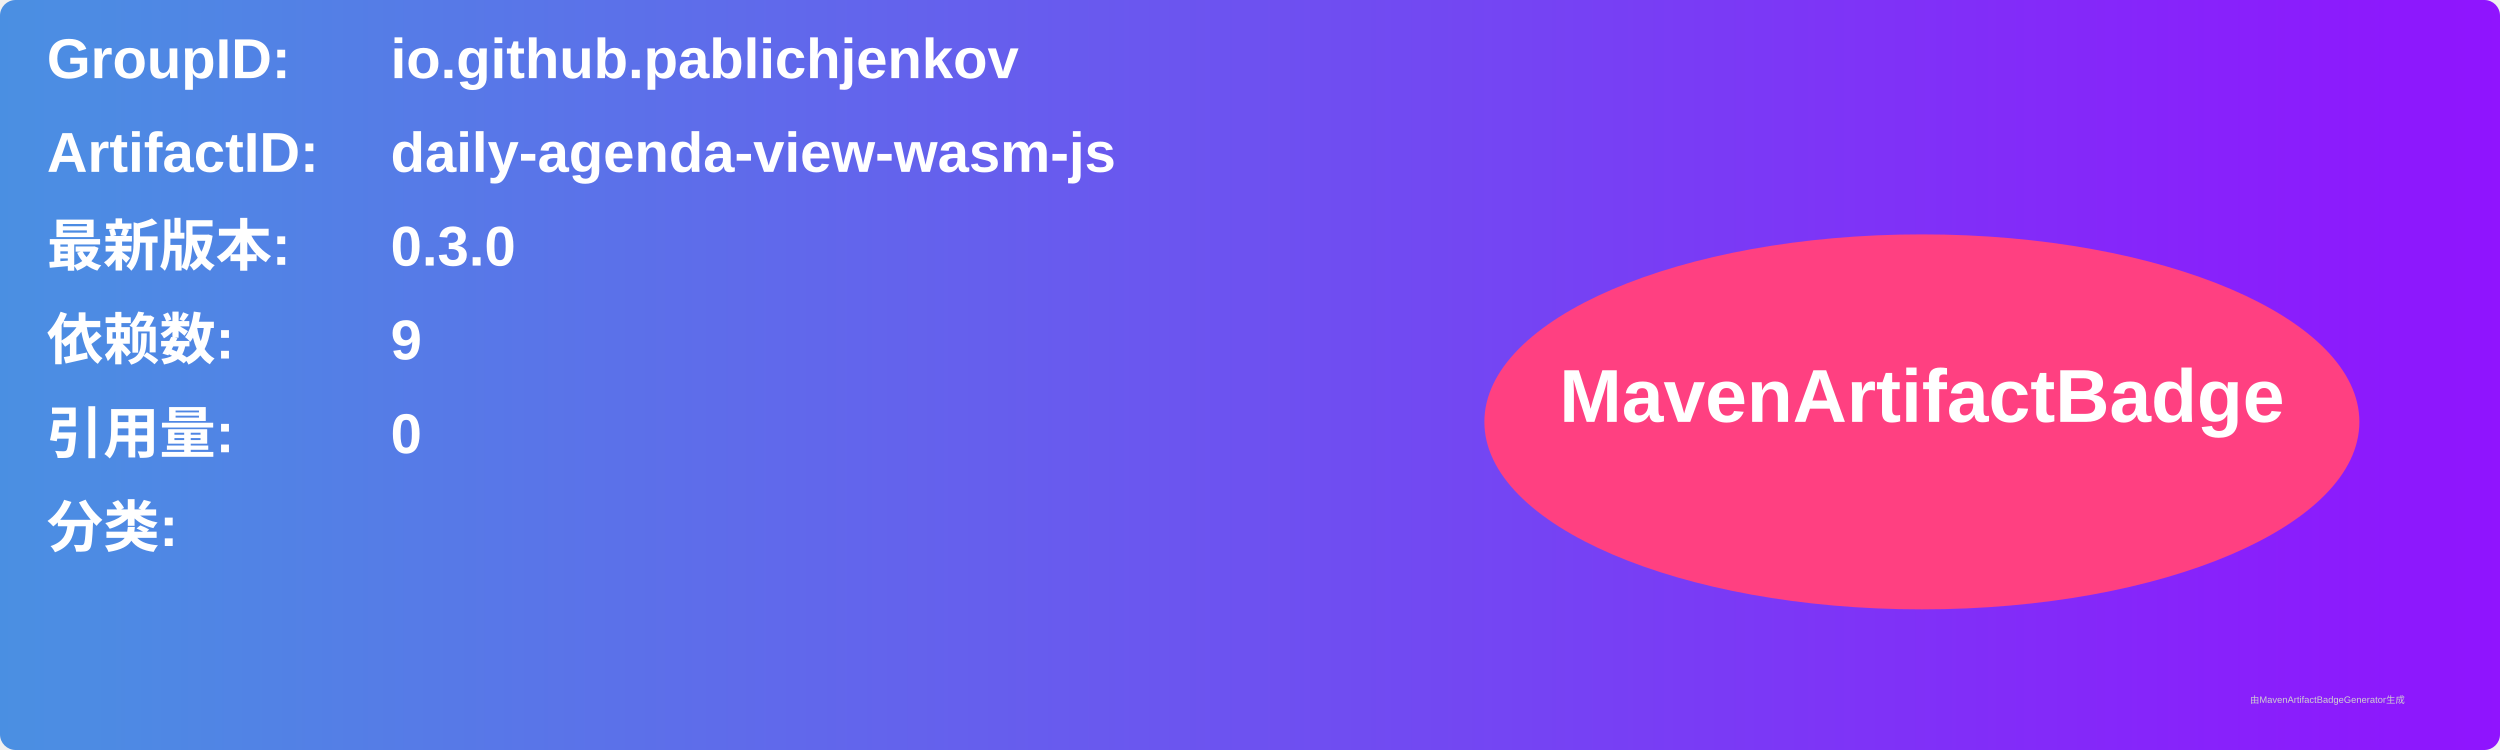
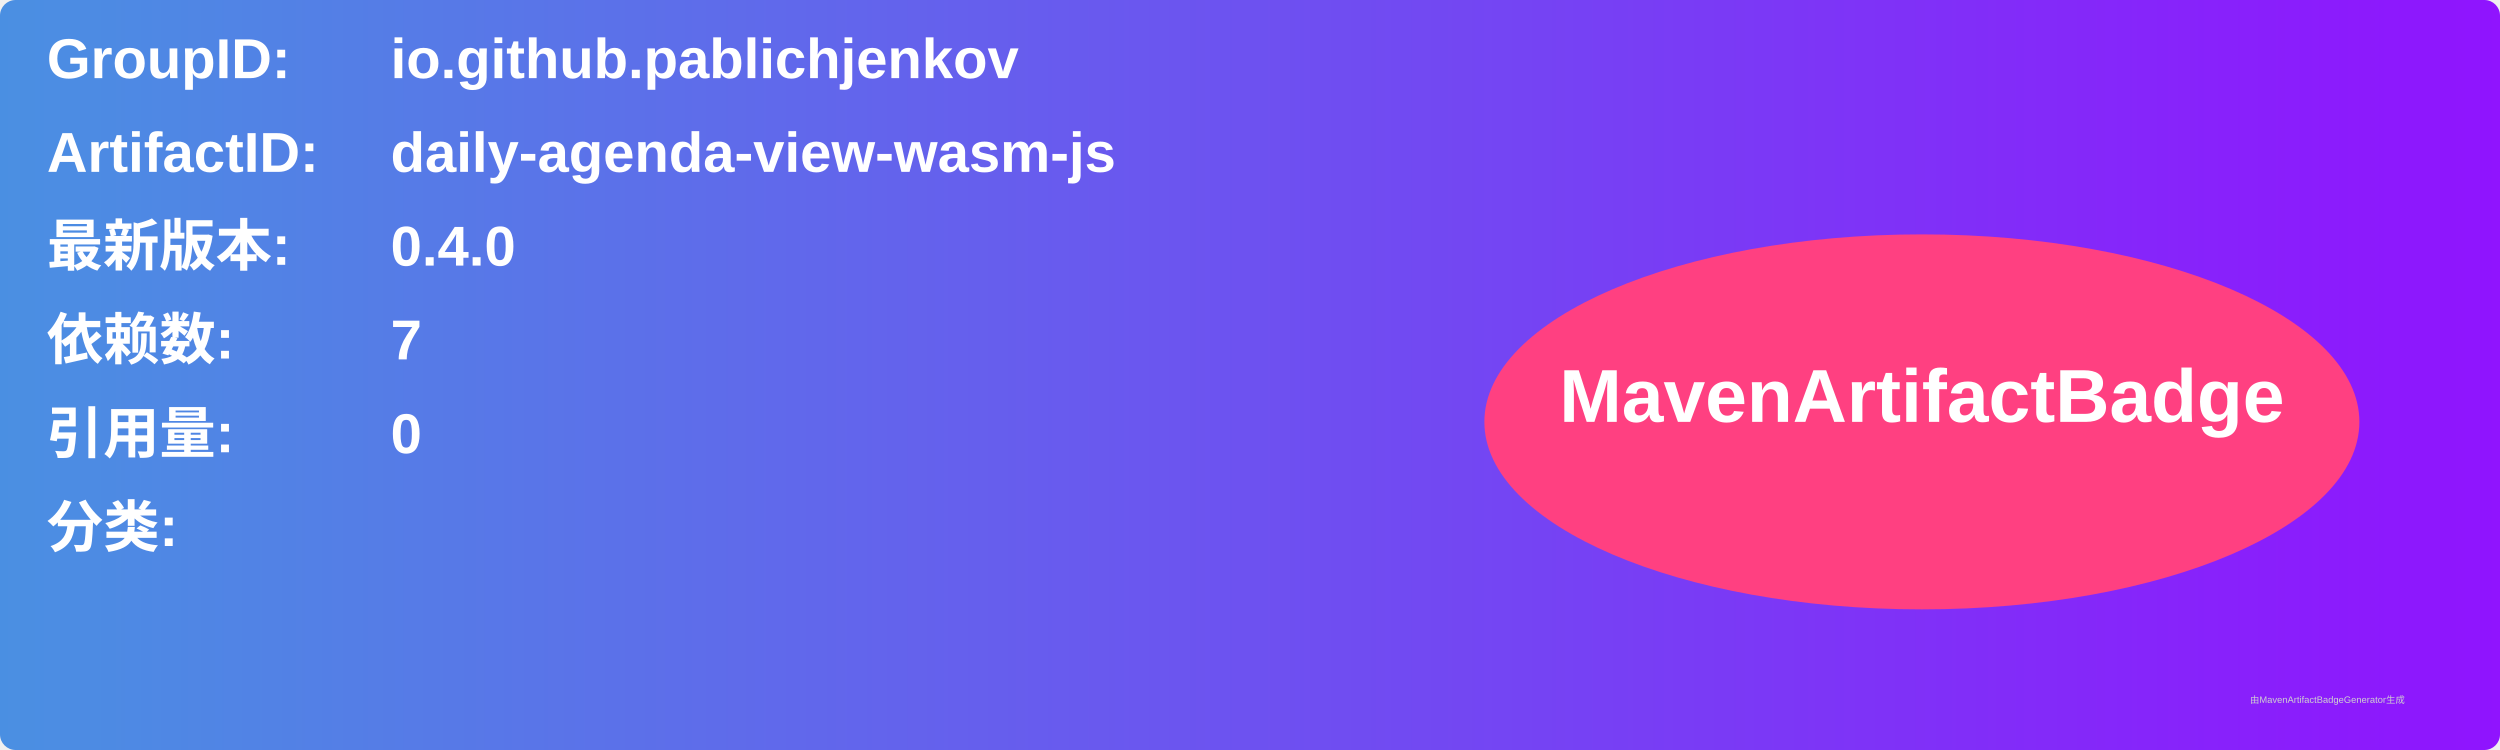
<svg xmlns="http://www.w3.org/2000/svg" width="800" height="240" viewBox="0 0 800 240">
  <linearGradient id="grad" x1="0%" y1="0%" x2="100%" y2="0%">
    <stop offset="0%" stop-color="#4a90e2" />
    <stop offset="100%" stop-color="#9013fe" />
  </linearGradient>
  <rect width="100%" height="100%" rx="5" ry="5" fill="url(#grad)" />
  <g transform="translate(15, 15)">
    <text x="0" y="10" font-family="Arial" font-size="18" fill="white" font-weight="bold" width="260">GroupID:</text>
    <text x="110" y="10" font-family="Arial" font-size="18" fill="white" font-weight="bold" width="460">io.github.pablichjenkov</text>
    <text x="0" y="40" font-family="Arial" font-size="18" fill="white" font-weight="bold" width="260">ArtifactID:</text>
    <text x="110" y="40" font-family="Arial" font-size="18" fill="white" font-weight="bold" width="460">daily-agenda-view-wasm-js</text>
    <text x="0" y="70" font-family="Arial" font-size="18" fill="white" font-weight="bold">最新版本:</text>
    <text x="110" y="70" font-family="Arial" font-size="18" fill="white" font-weight="bold">
-       <tspan font-weight="bold">0.3.0</tspan>
+       <tspan font-weight="bold">0.4.0</tspan>
    </text>
    <text x="0" y="100" font-family="Arial" font-size="18" fill="white" font-weight="bold">依赖数: </text>
    <text x="110" y="100" font-family="Arial" font-size="18" fill="white">
-       <tspan font-weight="bold">9</tspan>
+       <tspan font-weight="bold">7</tspan>
    </text>
    <text x="0" y="130" font-family="Arial" font-size="18" fill="white" font-weight="bold">引用量: </text>
    <text x="110" y="130" font-family="Arial" font-size="18" fill="white">
      <tspan font-weight="bold">0</tspan>
    </text>
    <text x="0" y="160" font-family="Arial" font-size="18" fill="white" font-weight="bold">分类:</text>
    <text x="10" y="190" font-family="Arial" font-size="10" fill="white">
      <tspan font-weight="bold" />
    </text>
    <ellipse cx="600" cy="120" rx="140" ry="60" fill="#ff4081" />
    <text x="600" y="120" text-anchor="middle" font-family="Arial" font-size="24" fill="white" font-weight="bold">MavenArtifactBadge</text>
  </g>
  <text x="720" y="225" font-family="Arial" font-size="3" fill="#d0d0d0">由MavenArtifactBadgeGenerator生成</text>
</svg>
